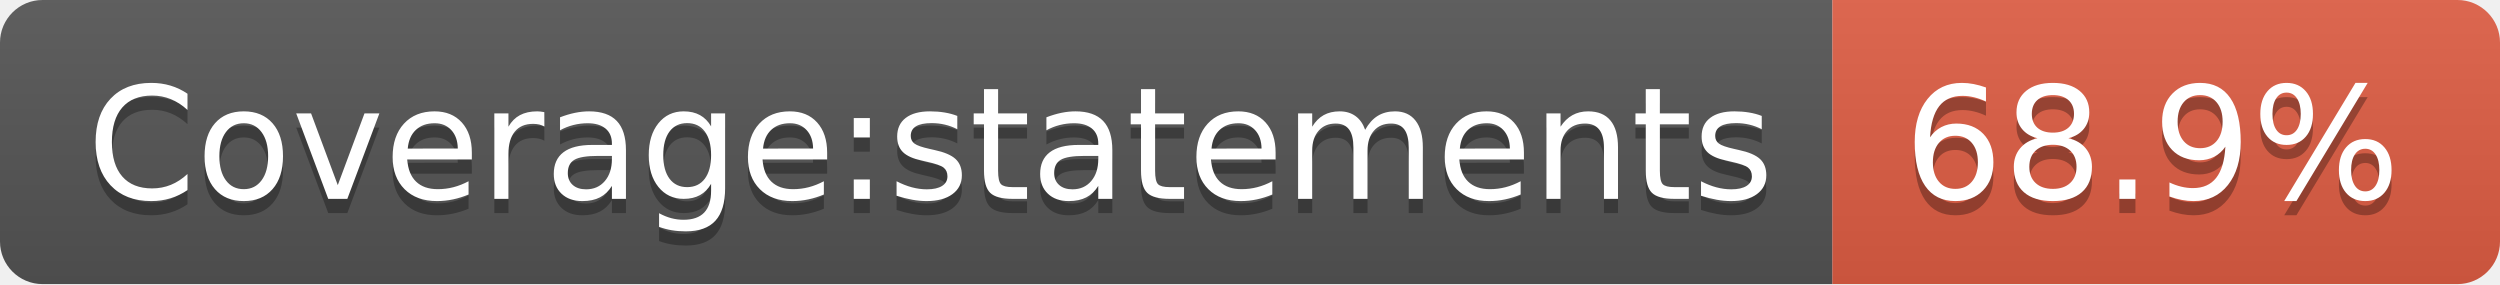
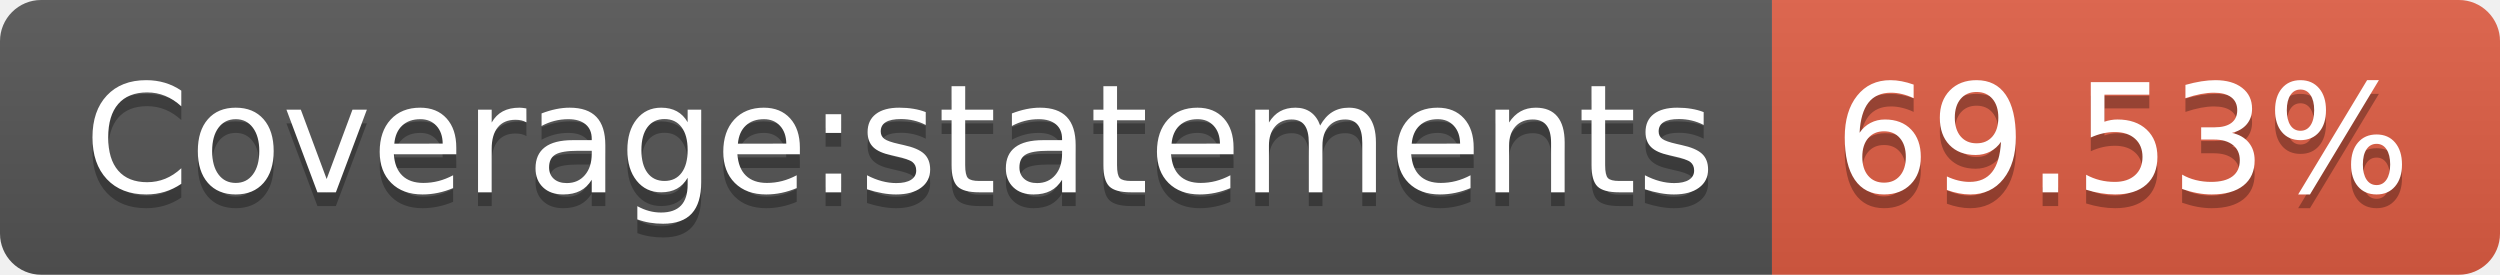
- <svg xmlns="http://www.w3.org/2000/svg" width="176" height="20" role="img" aria-label="Coverage:statements: 68.9%">
+ <svg xmlns="http://www.w3.org/2000/svg" width="182" height="20" role="img" aria-label="Coverage:statements: 69.53%">
  <linearGradient id="s" x2="0" y2="100%">
    <stop offset="0" stop-color="#bbb" stop-opacity=".1" />
    <stop offset="1" stop-opacity=".1" />
  </linearGradient>
  <clipPath id="r">
-     <rect width="176" height="20" rx="3" fill="#fff" />
+     <rect width="182" height="20" rx="3" fill="#fff" />
  </clipPath>
  <g clip-path="url(#r)">
    <rect width="129" height="20" fill="#555" />
-     <rect x="129" width="47" height="20" fill="#e05d44" />
-     <rect width="176" height="20" fill="url(#s)" />
+     <rect x="129" width="53" height="20" fill="#e05d44" />
+     <rect width="182" height="20" fill="url(#s)" />
  </g>
  <g fill="#fff" text-anchor="middle" font-family="Verdana,Geneva,DejaVu Sans,sans-serif" text-rendering="geometricPrecision" font-size="110">
    <text aria-hidden="true" x="655" y="150" fill="#010101" fill-opacity=".3" transform="scale(.1)" textLength="1190">Coverage:statements</text>
    <text x="655" y="140" transform="scale(.1)" fill="#fff" textLength="1190">Coverage:statements</text>
-     <text aria-hidden="true" x="1515" y="150" fill="#010101" fill-opacity=".3" transform="scale(.1)" textLength="370">68.9%</text>
-     <text x="1515" y="140" transform="scale(.1)" fill="#fff" textLength="370">68.9%</text>
+     <text aria-hidden="true" x="1545" y="150" fill="#010101" fill-opacity=".3" transform="scale(.1)" textLength="430">69.53%</text>
+     <text x="1545" y="140" transform="scale(.1)" fill="#fff" textLength="430">69.53%</text>
  </g>
</svg>
